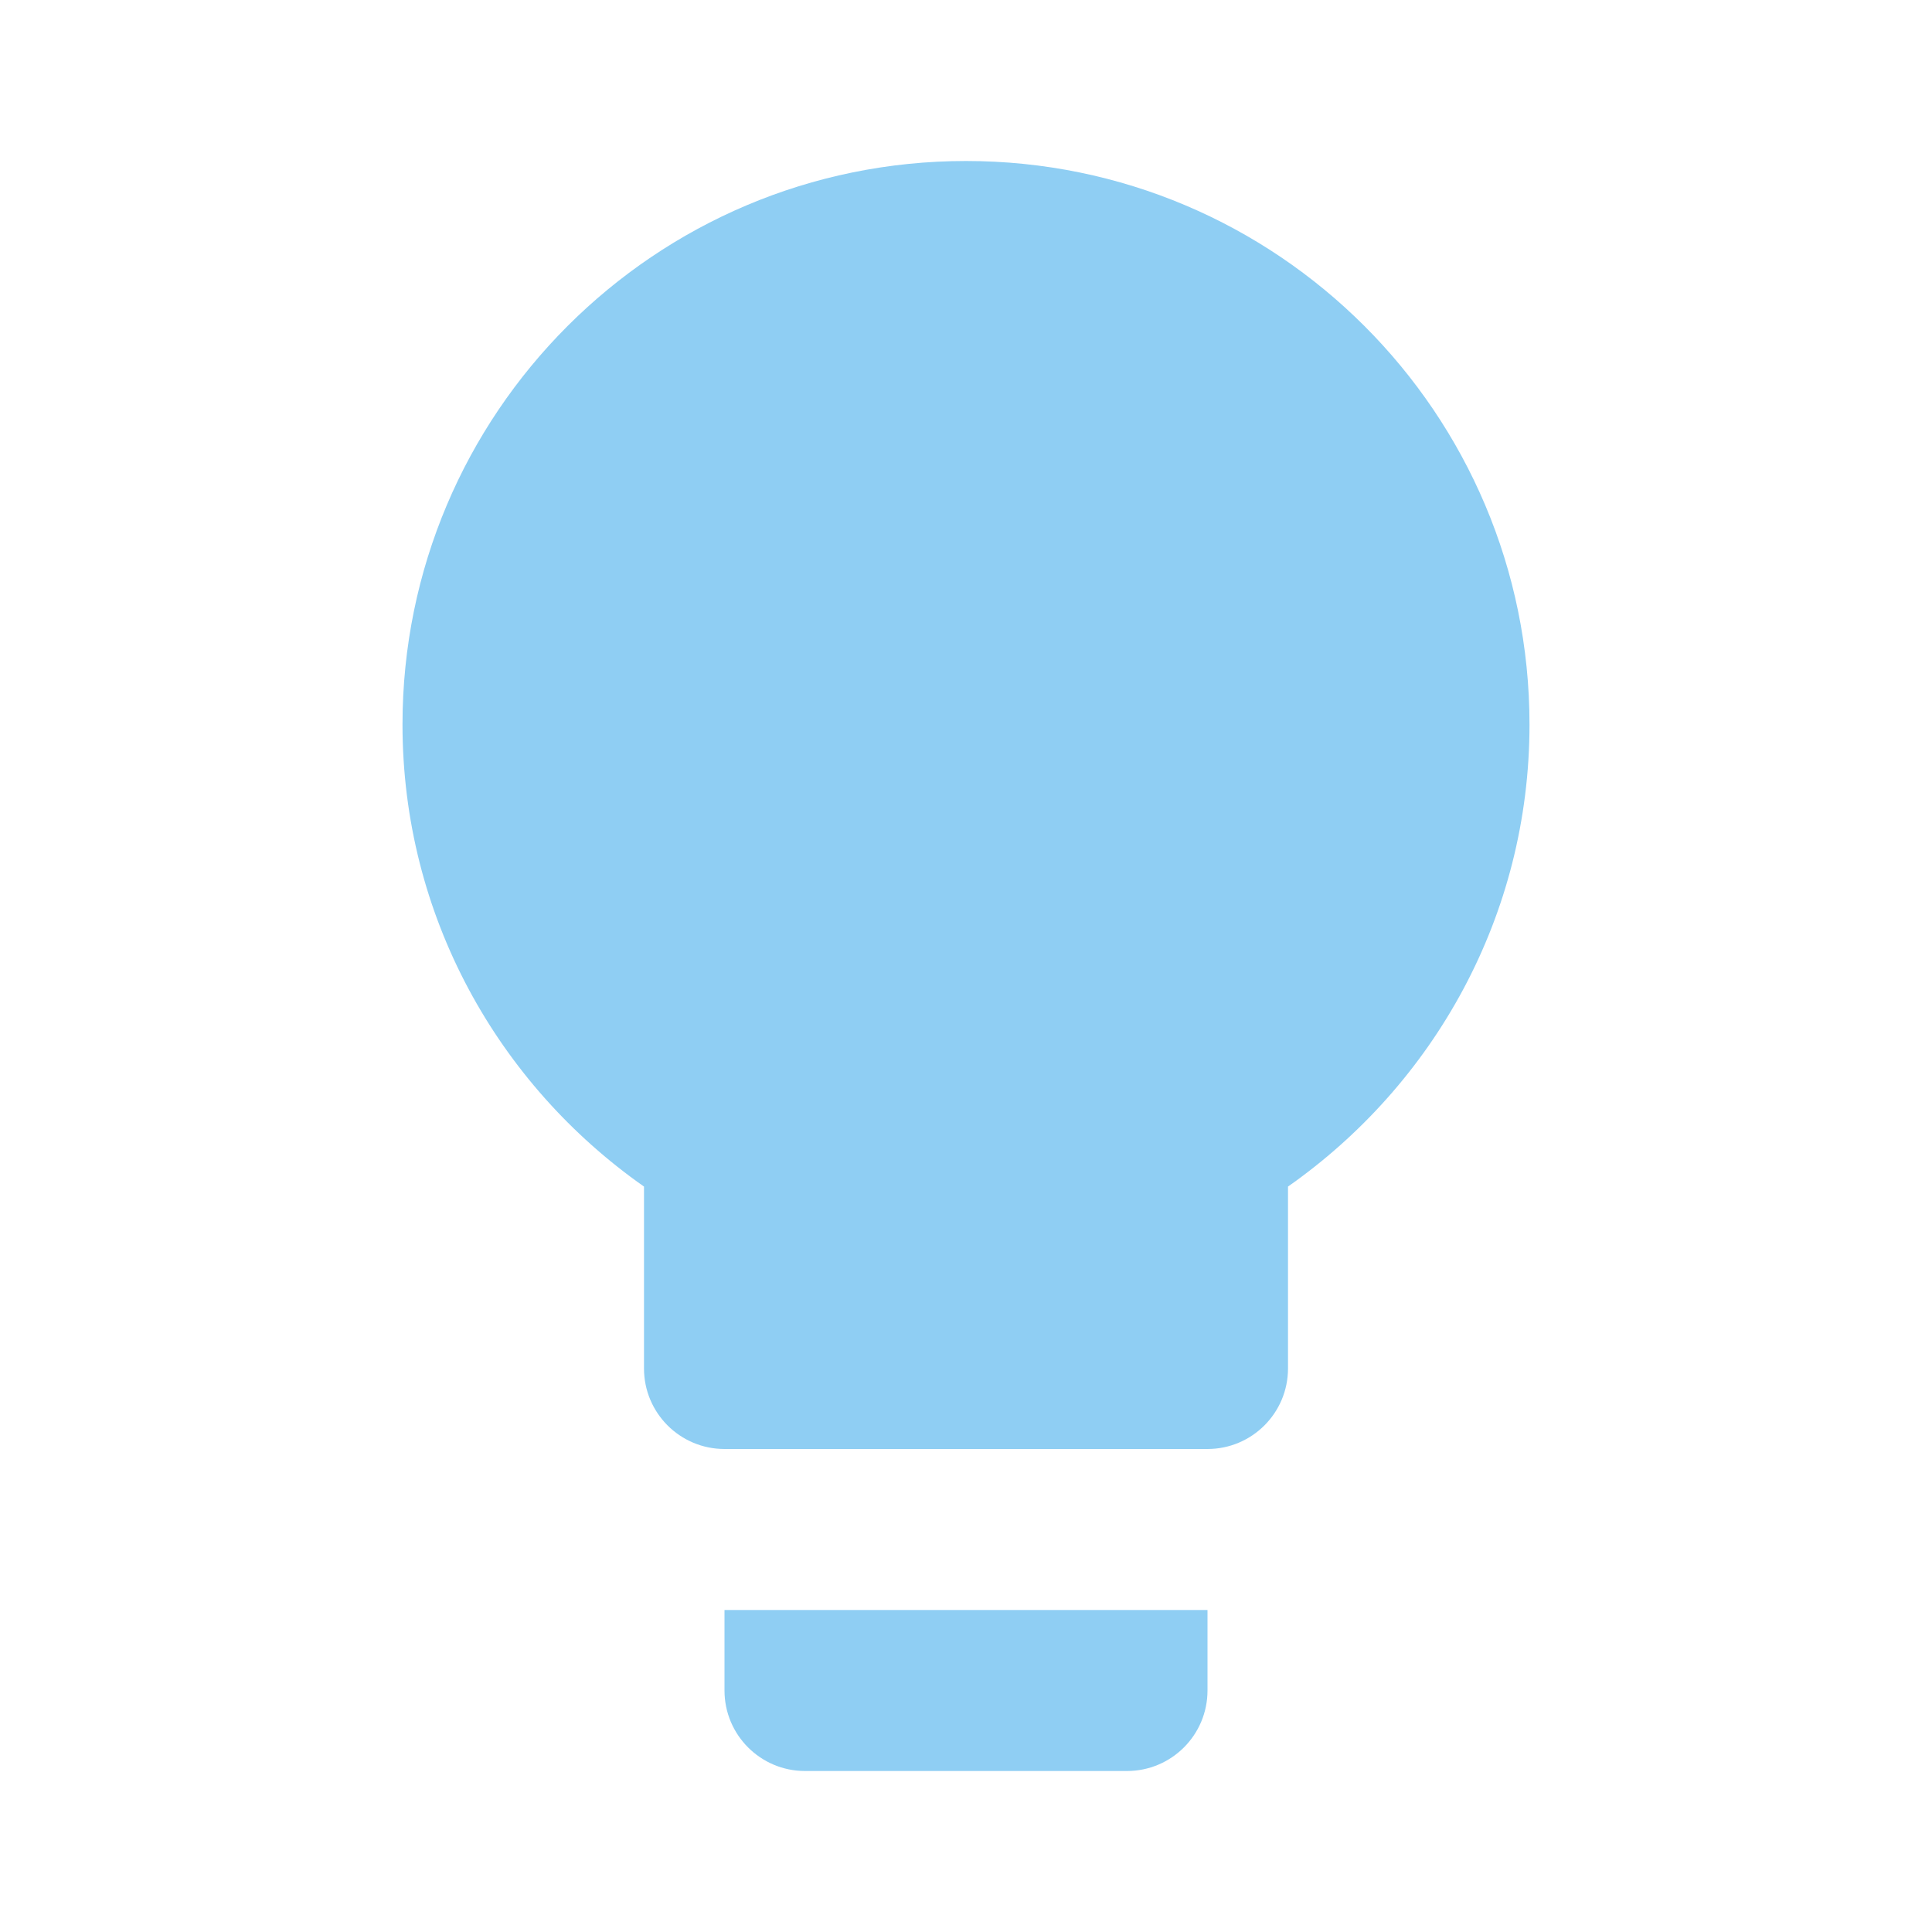
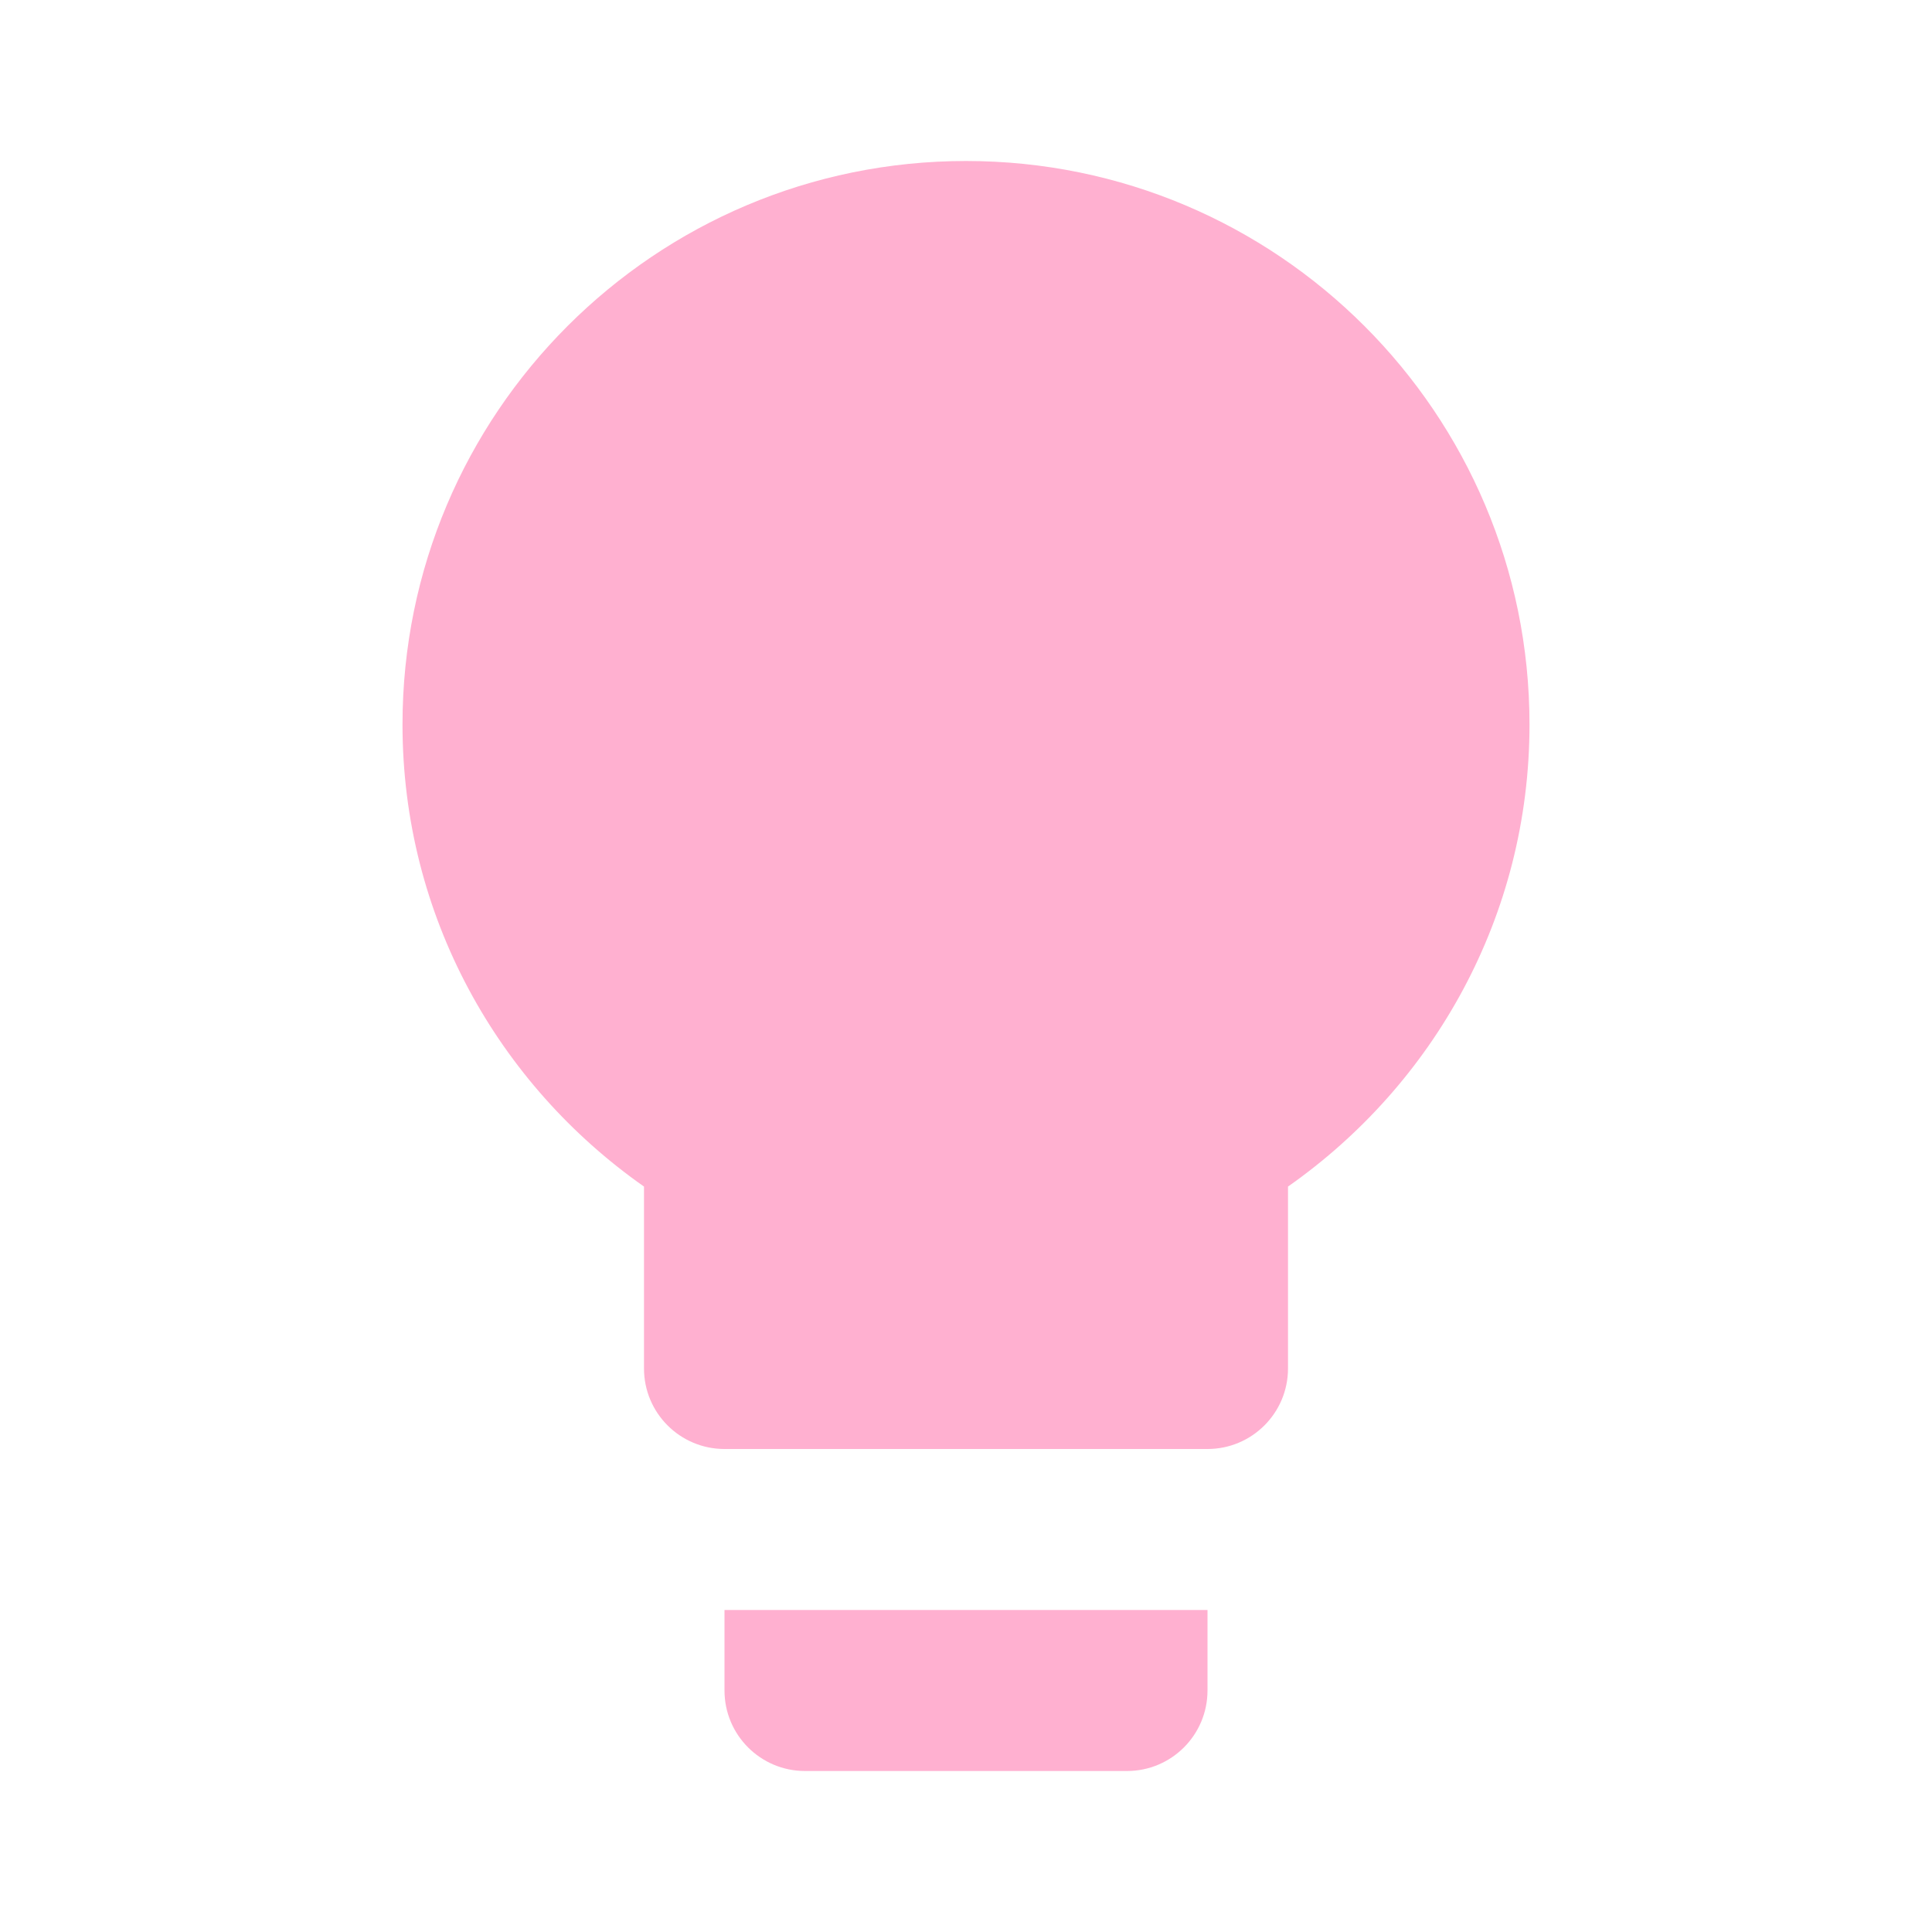
- <svg xmlns="http://www.w3.org/2000/svg" fill="#8FCEF3" preserveAspectRatio="xMidYMid meet" id="mdi-lightbulb" viewBox="0 0 24 24">
+ <svg xmlns="http://www.w3.org/2000/svg" fill="#FFB0D0" preserveAspectRatio="xMidYMid meet" id="mdi-lightbulb" viewBox="0 0 24 24">
  <path d="M12,2A7,7 0 0,0 5,9C5,11.38 6.19,13.47 8,14.74V17A1,1 0 0,0 9,18H15A1,1 0 0,0 16,17V14.74C17.81,13.47 19,11.38 19,9A7,7 0 0,0 12,2M9,21A1,1 0 0,0 10,22H14A1,1 0 0,0 15,21V20H9V21Z" />
</svg>
